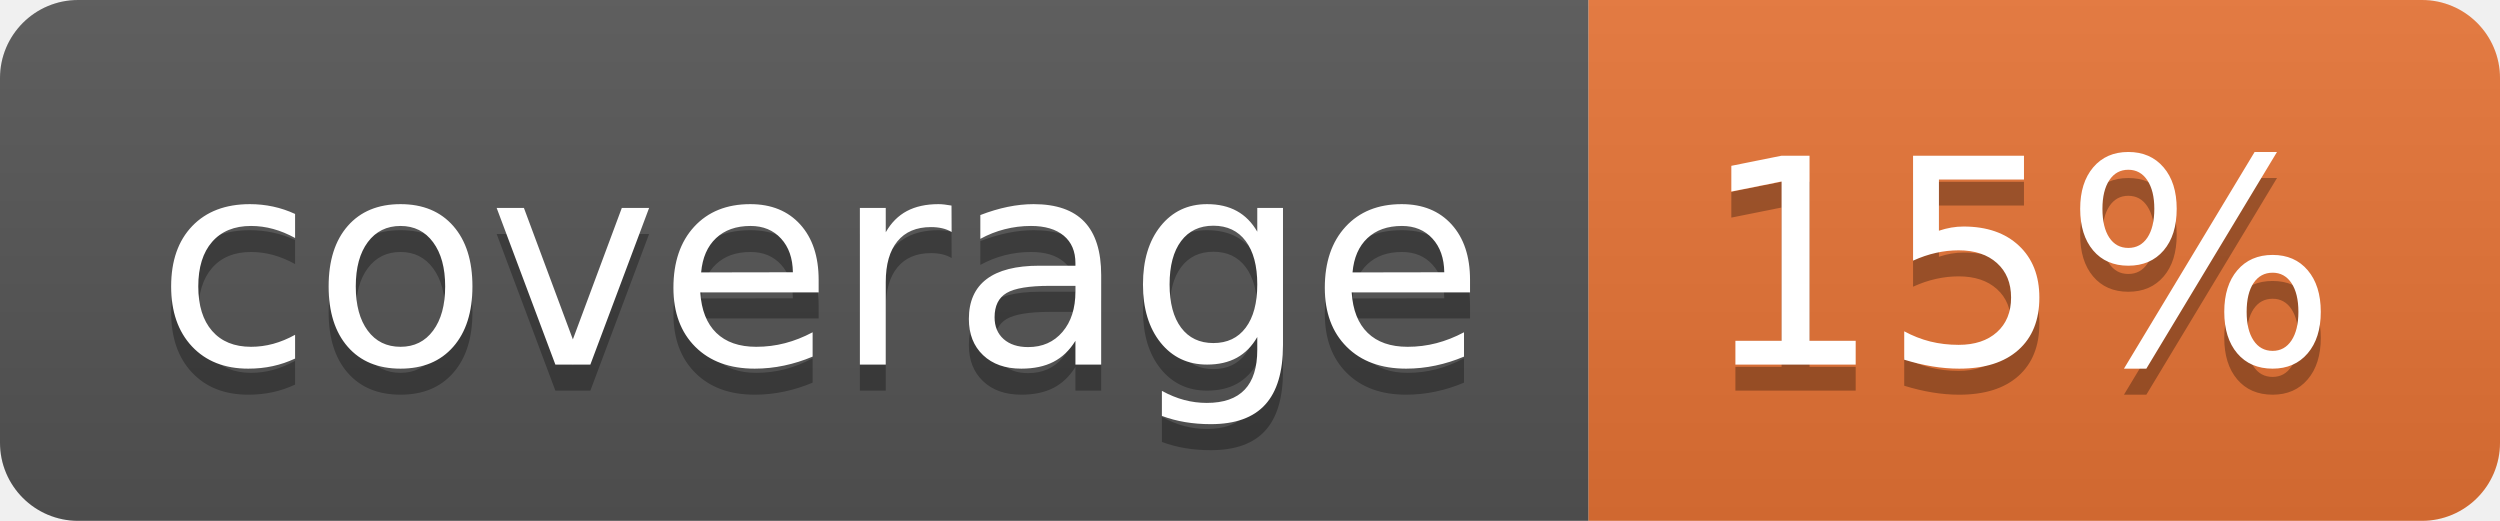
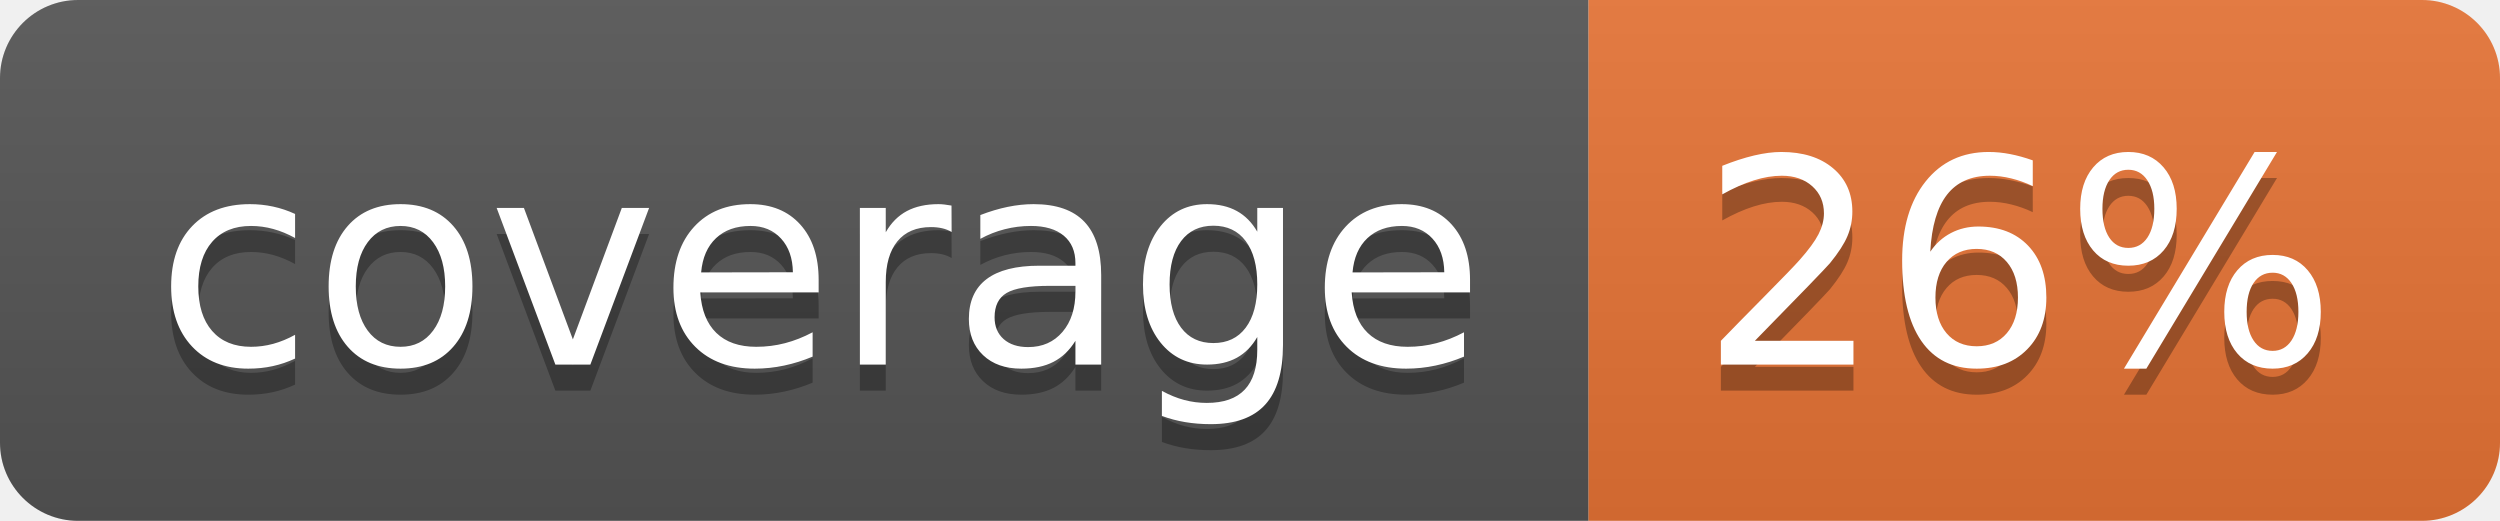
<svg xmlns="http://www.w3.org/2000/svg" width="96" height="20">
  <linearGradient id="b" x2="0" y2="100%">
    <stop offset="0" stop-color="#bbb" stop-opacity=".1" />
    <stop offset="1" stop-opacity=".1" />
  </linearGradient>
  <clipPath id="a">
    <rect width="96" height="20" rx="3" fill="#fff" />
  </clipPath>
  <g clip-path="url(#a)">
    <path fill="#555" d="M0 0h61v20H0z" />
    <path fill="#E87435" d="M61 0h35v20H61z" />
    <path fill="url(#b)" d="M0 0h96v20H0z" />
  </g>
  <g fill="#fff" text-anchor="middle" font-family="DejaVu Sans,Verdana,Geneva,sans-serif" font-size="110">
    <text x="315" y="150" fill="#010101" fill-opacity=".3" transform="scale(.1)" textLength="510">coverage</text>
    <text x="315" y="140" transform="scale(.1)" textLength="510">coverage</text>
-     <text x="775" y="150" fill="#010101" fill-opacity=".3" transform="scale(.1)" textLength="250">15%</text>
-     <text x="775" y="140" transform="scale(.1)" textLength="250">15%</text>
+     <text x="775" y="150" fill="#010101" fill-opacity=".3" transform="scale(.1)" textLength="250">26%</text>
+     <text x="775" y="140" transform="scale(.1)" textLength="250">26%</text>
  </g>
</svg>
